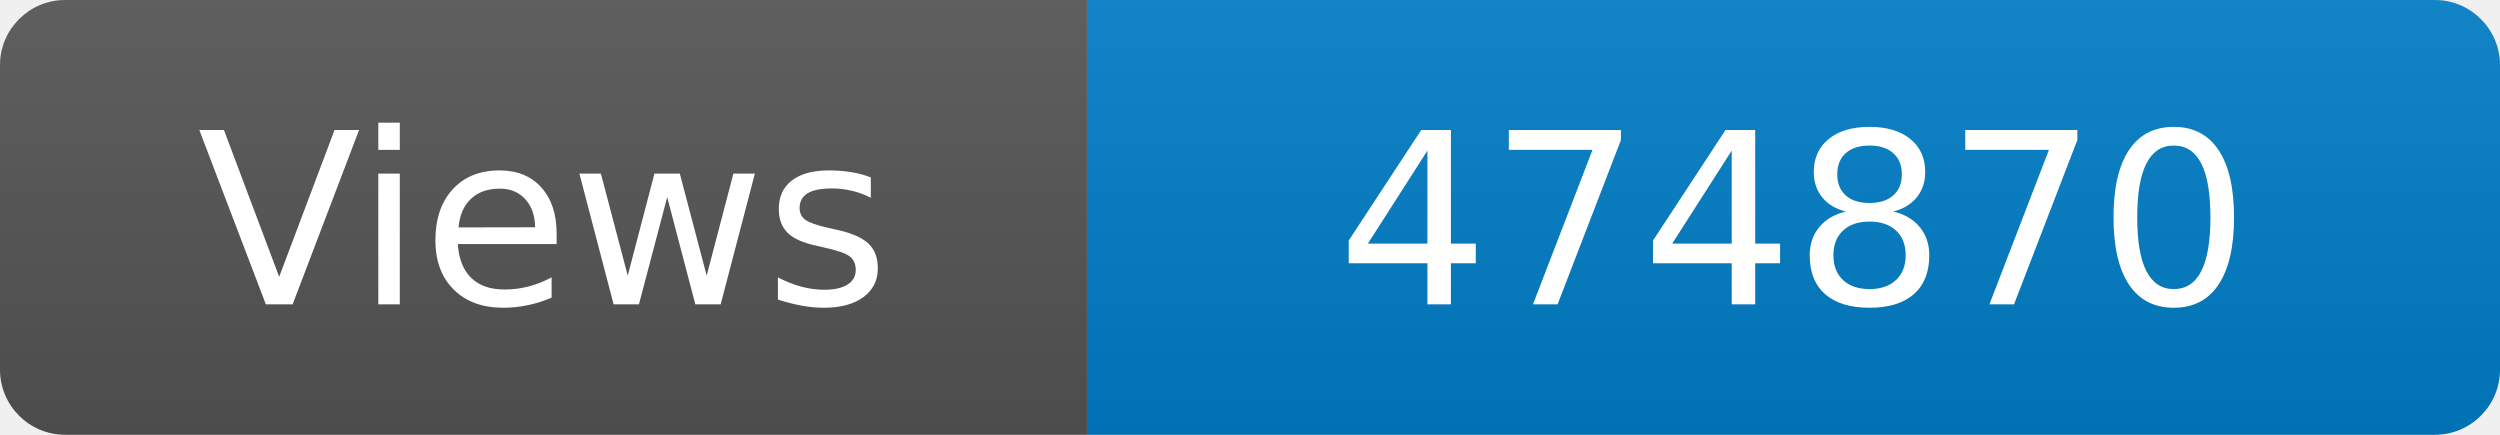
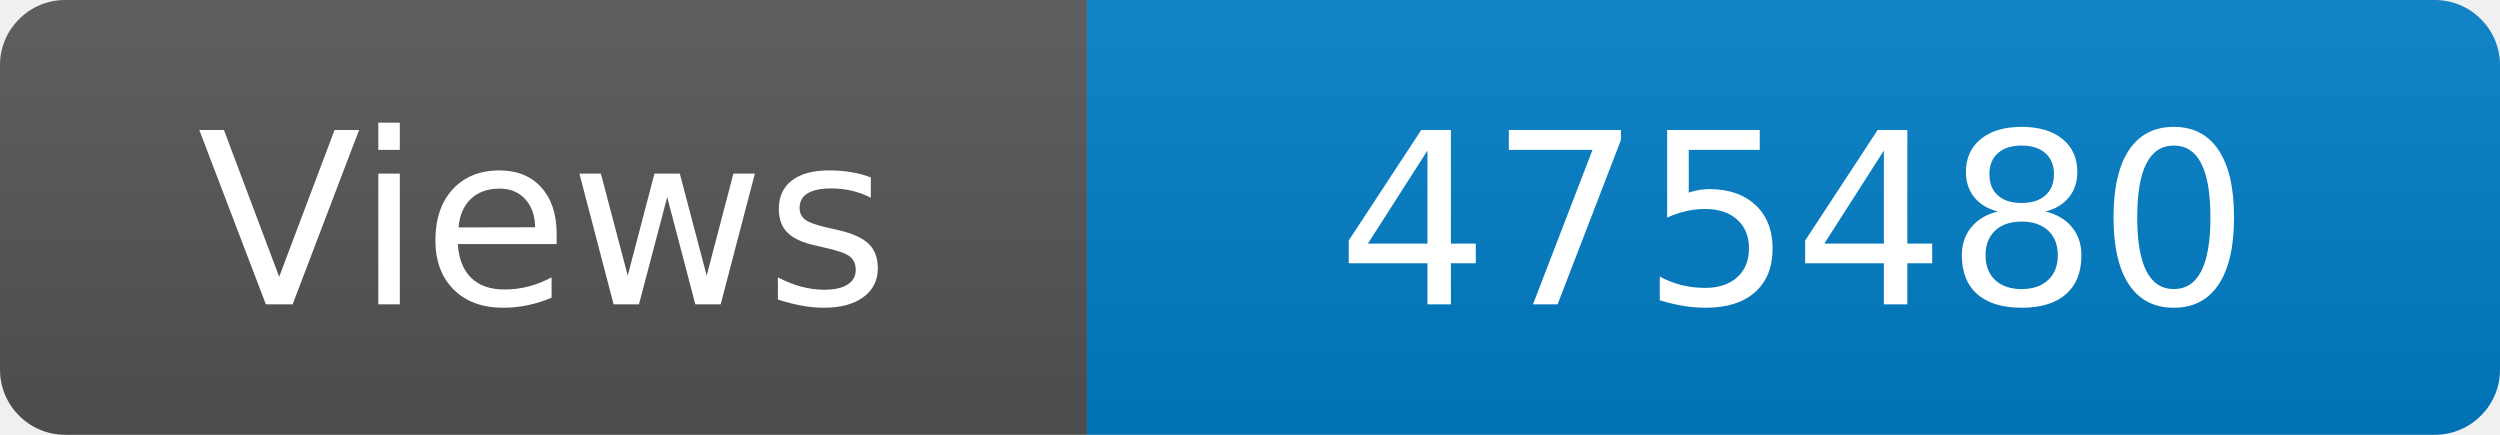
<svg xmlns="http://www.w3.org/2000/svg" width="115" height="20" role="img" aria-label="Maintained?: yes">
  <linearGradient id="s" x2="0" y2="100%">
    <stop offset="0" stop-color="#bbb" stop-opacity=".1" />
    <stop offset="1" stop-opacity=".1" />
  </linearGradient>
  <clipPath id="r">
    <rect width="115" height="20" rx="3" fill="#fff" />
  </clipPath>
  <g clip-path="url(#r)">
    <rect width="50" height="20" fill="#555" />
    <rect x="50" width="160" height="20" fill="#007ec6" />
    <rect width="115" height="20" fill="url(#s)" />
  </g>
  <g fill="#fff" text-anchor="middle" font-family="Verdana,Geneva,DejaVu Sans,sans-serif" font-size="110">
    <text x="250" y="140" transform="scale(.1)" fill="#fff">Views</text>
-     <text x="825" y="140" transform="scale(.1)" fill="#fff">474870</text>
+     <text x="825" y="140" transform="scale(.1)" fill="#fff">475480</text>
  </g>
</svg>
